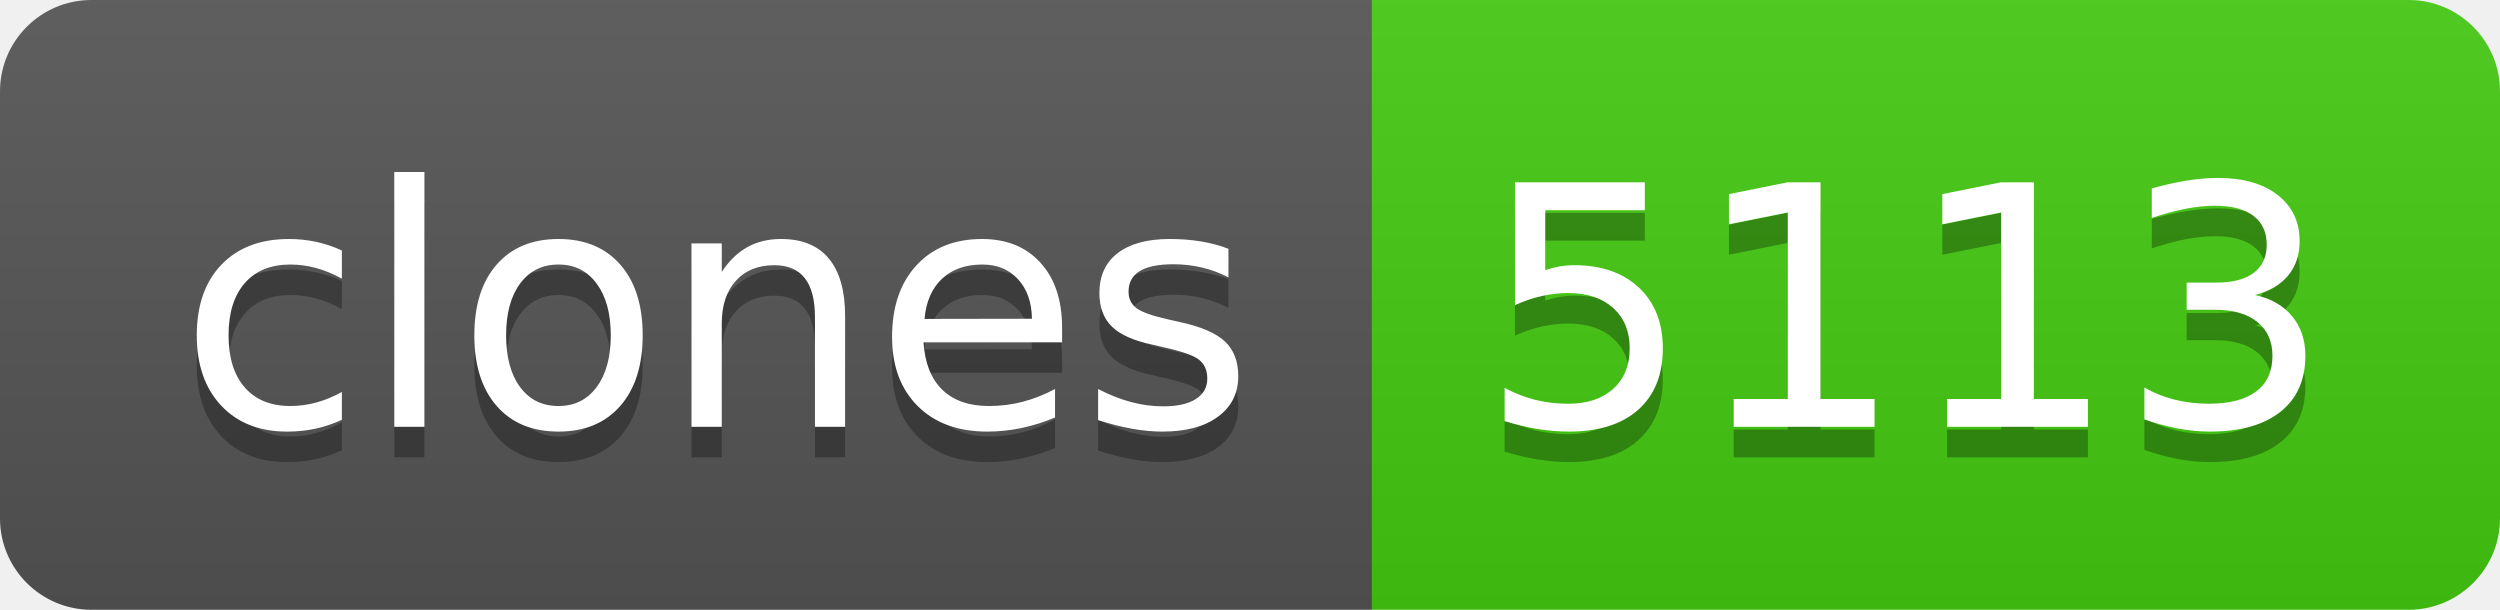
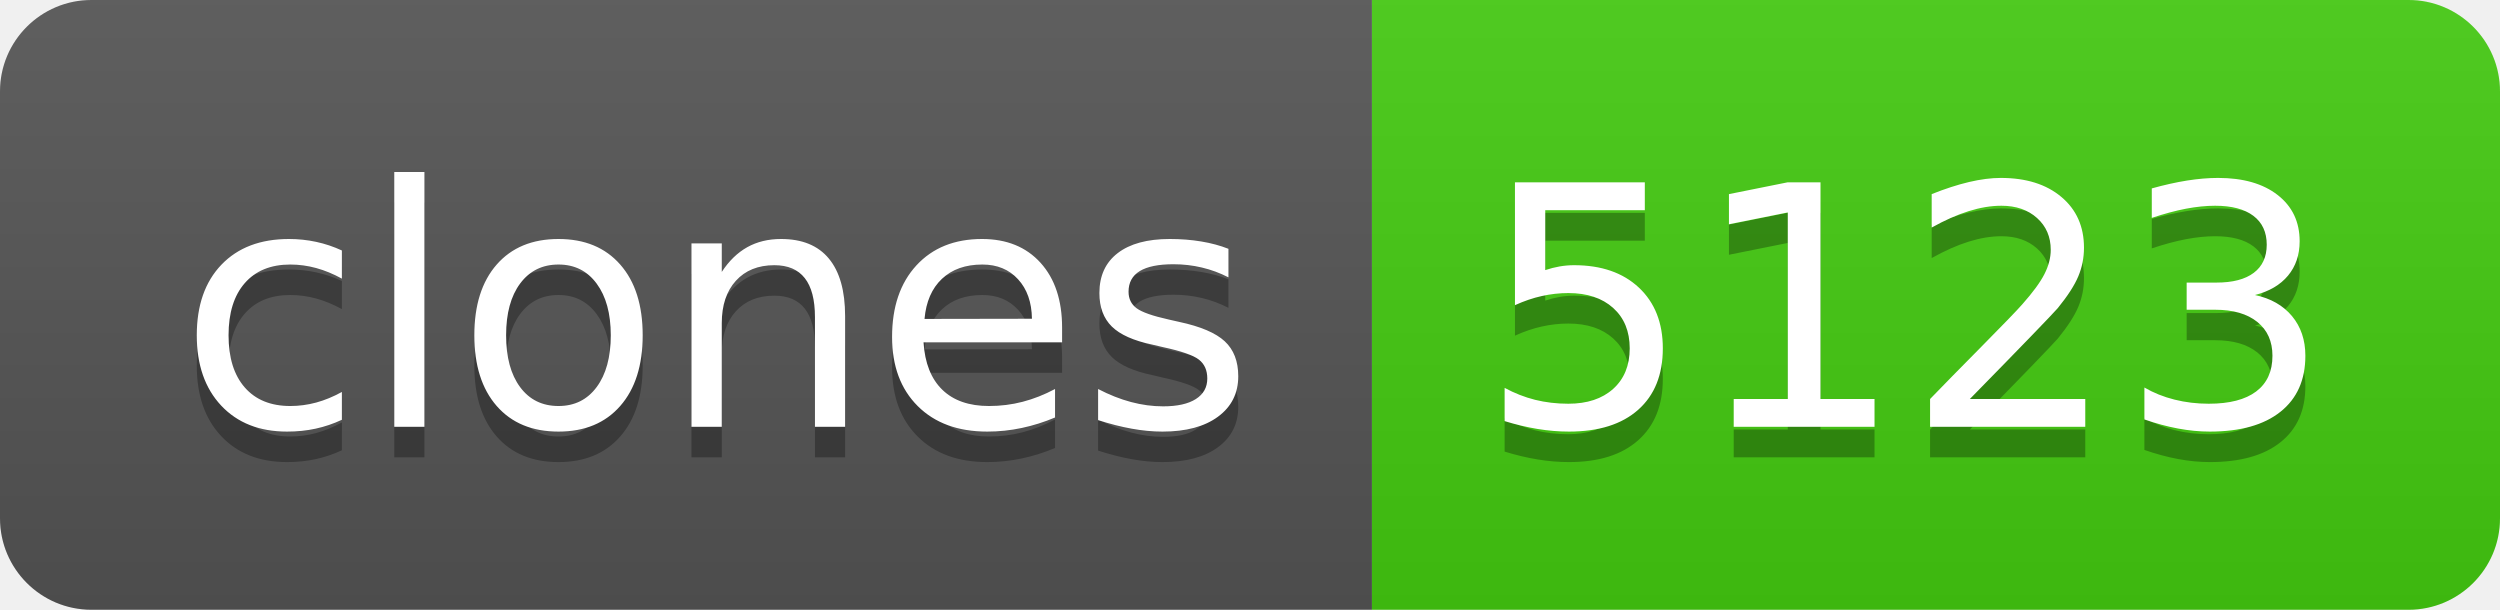
- <svg xmlns="http://www.w3.org/2000/svg" width="82" height="20" role="img" aria-label="clones: 5113">
+ <svg xmlns="http://www.w3.org/2000/svg" width="82" height="20" role="img" aria-label="clones: 5123">
  <linearGradient id="s" x2="0" y2="100%">
    <stop offset="0" stop-color="#bbb" stop-opacity=".1" />
    <stop offset="1" stop-opacity=".1" />
  </linearGradient>
  <clipPath id="r">
    <rect width="82" height="20" rx="3" fill="#fff" />
  </clipPath>
  <g clip-path="url(#r)">
    <rect width="45" height="20" fill="#555" />
    <rect x="45" width="37" height="20" fill="#4c1" />
    <rect width="82" height="20" fill="url(#s)" />
  </g>
  <g fill="#fff" text-anchor="middle" font-family="Verdana,Geneva,DejaVu Sans,sans-serif" text-rendering="geometricPrecision" font-size="110">
    <text aria-hidden="true" x="235" y="150" fill="#010101" fill-opacity=".3" transform="scale(.1)" textLength="350">clones</text>
    <text x="235" y="140" transform="scale(.1)" fill="#fff" textLength="350">clones</text>
-     <text aria-hidden="true" x="625" y="150" fill="#010101" fill-opacity=".3" transform="scale(.1)" textLength="270">5113</text>
-     <text x="625" y="140" transform="scale(.1)" fill="#fff" textLength="270">5113</text>
+     <text aria-hidden="true" x="625" y="150" fill="#010101" fill-opacity=".3" transform="scale(.1)" textLength="270">5123</text>
+     <text x="625" y="140" transform="scale(.1)" fill="#fff" textLength="270">5123</text>
  </g>
</svg>
